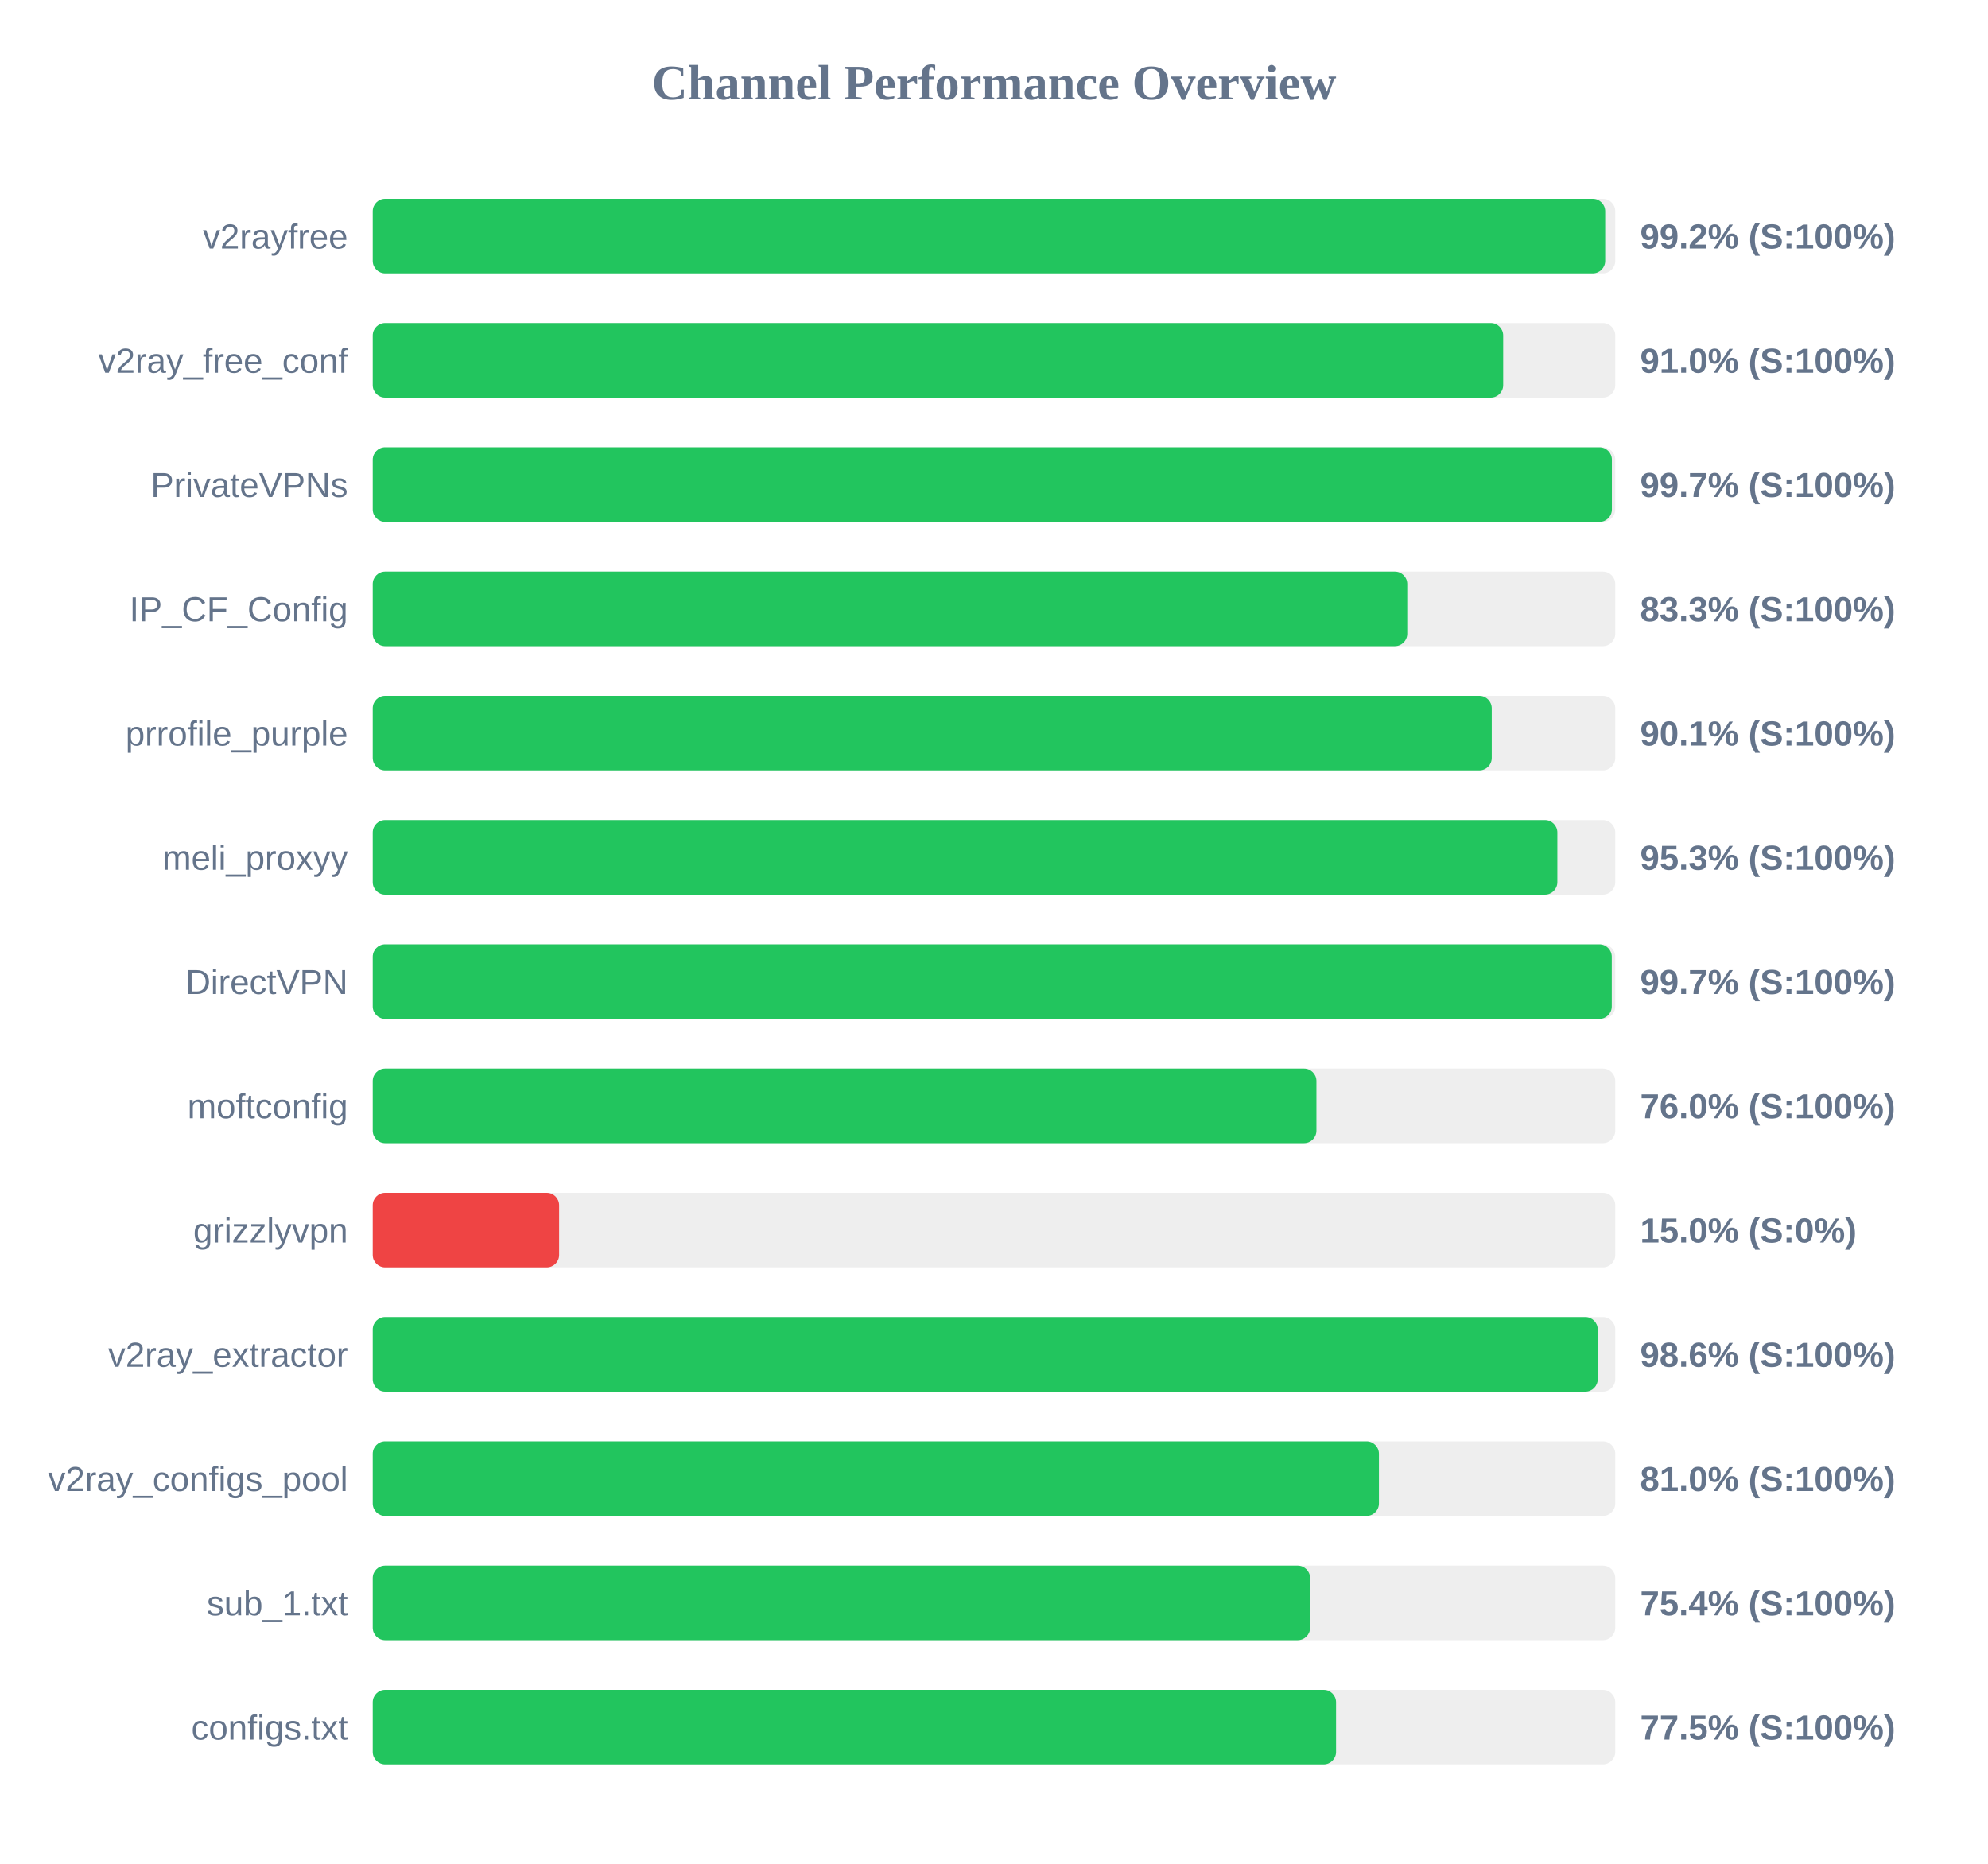
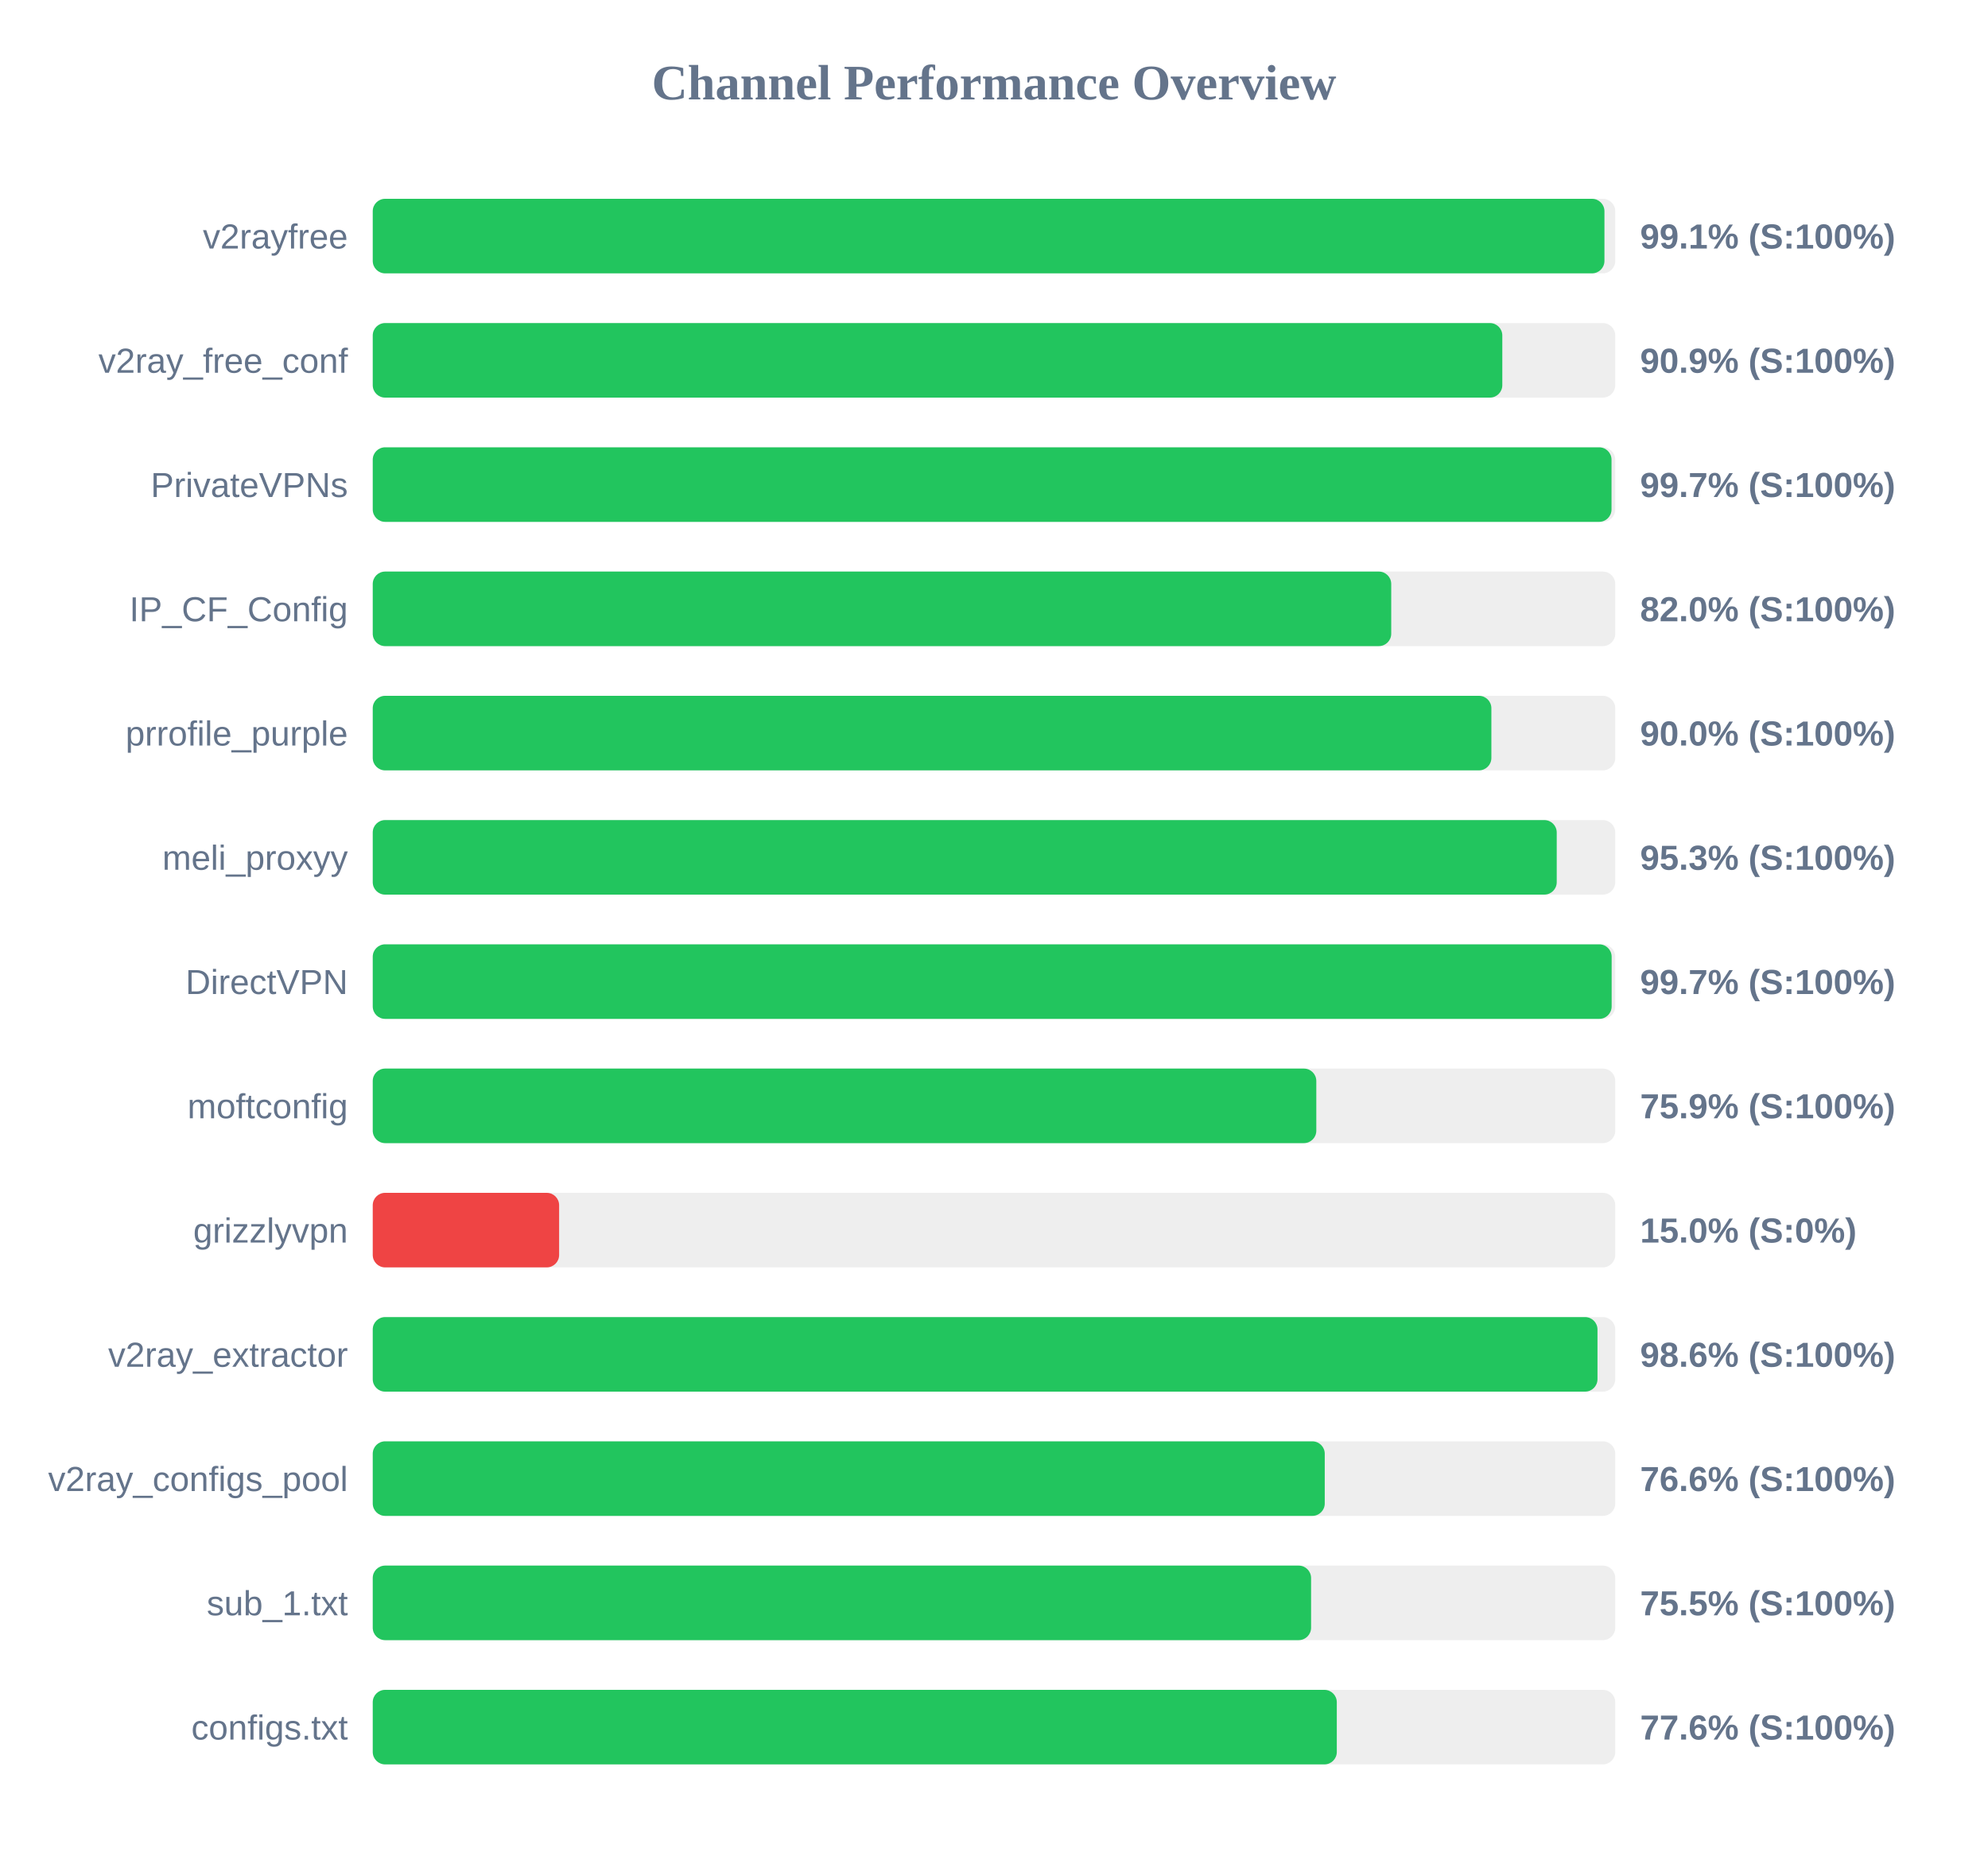
<svg xmlns="http://www.w3.org/2000/svg" width="800" height="750" version="1.1">
  <style>
        .row { font: 14px Arial; fill: #64748b; }
        .score { font: bold 14px Arial; fill: #64748b; }
    </style>
  <text x="400" y="40" text-anchor="middle" font-size="20px" font-weight="bold" fill="#64748b">Channel Performance Overview</text>
  <rect x="150" y="80" width="500" height="30" fill="#eee" rx="5" />
-   <rect x="150" y="80" width="495.95" height="30" fill="#22c55e" rx="5" />
+   <rect x="150" y="80" width="495.65" height="30" fill="#22c55e" rx="5" />
  <text x="140" y="100" text-anchor="end" class="row">v2rayfree</text>
-   <text x="660" y="100" text-anchor="start" class="score">99.2% (S:100%)</text>
+   <text x="660" y="100" text-anchor="start" class="score">99.1% (S:100%)</text>
  <rect x="150" y="130" width="500" height="30" fill="#eee" rx="5" />
-   <rect x="150" y="130" width="454.9" height="30" fill="#22c55e" rx="5" />
+   <rect x="150" y="130" width="454.55" height="30" fill="#22c55e" rx="5" />
  <text x="140" y="150" text-anchor="end" class="row">v2ray_free_conf</text>
-   <text x="660" y="150" text-anchor="start" class="score">91.0% (S:100%)</text>
+   <text x="660" y="150" text-anchor="start" class="score">90.9% (S:100%)</text>
  <rect x="150" y="180" width="500" height="30" fill="#eee" rx="5" />
-   <rect x="150" y="180" width="498.65" height="30" fill="#22c55e" rx="5" />
+   <rect x="150" y="180" width="498.5" height="30" fill="#22c55e" rx="5" />
  <text x="140" y="200" text-anchor="end" class="row">PrivateVPNs</text>
  <text x="660" y="200" text-anchor="start" class="score">99.7% (S:100%)</text>
  <rect x="150" y="230" width="500" height="30" fill="#eee" rx="5" />
-   <rect x="150" y="230" width="416.3" height="30" fill="#22c55e" rx="5" />
+   <rect x="150" y="230" width="409.85" height="30" fill="#22c55e" rx="5" />
  <text x="140" y="250" text-anchor="end" class="row">IP_CF_Config</text>
-   <text x="660" y="250" text-anchor="start" class="score">83.3% (S:100%)</text>
+   <text x="660" y="250" text-anchor="start" class="score">82.0% (S:100%)</text>
  <rect x="150" y="280" width="500" height="30" fill="#eee" rx="5" />
-   <rect x="150" y="280" width="450.3" height="30" fill="#22c55e" rx="5" />
+   <rect x="150" y="280" width="450.15" height="30" fill="#22c55e" rx="5" />
  <text x="140" y="300" text-anchor="end" class="row">prrofile_purple</text>
-   <text x="660" y="300" text-anchor="start" class="score">90.1% (S:100%)</text>
+   <text x="660" y="300" text-anchor="start" class="score">90.0% (S:100%)</text>
  <rect x="150" y="330" width="500" height="30" fill="#eee" rx="5" />
-   <rect x="150" y="330" width="476.7" height="30" fill="#22c55e" rx="5" />
+   <rect x="150" y="330" width="476.45" height="30" fill="#22c55e" rx="5" />
  <text x="140" y="350" text-anchor="end" class="row">meli_proxyy</text>
  <text x="660" y="350" text-anchor="start" class="score">95.3% (S:100%)</text>
  <rect x="150" y="380" width="500" height="30" fill="#eee" rx="5" />
-   <rect x="150" y="380" width="498.6" height="30" fill="#22c55e" rx="5" />
+   <rect x="150" y="380" width="498.55" height="30" fill="#22c55e" rx="5" />
  <text x="140" y="400" text-anchor="end" class="row">DirectVPN</text>
  <text x="660" y="400" text-anchor="start" class="score">99.7% (S:100%)</text>
  <rect x="150" y="430" width="500" height="30" fill="#eee" rx="5" />
-   <rect x="150" y="430" width="379.75" height="30" fill="#22c55e" rx="5" />
+   <rect x="150" y="430" width="379.7" height="30" fill="#22c55e" rx="5" />
  <text x="140" y="450" text-anchor="end" class="row">moftconfig</text>
-   <text x="660" y="450" text-anchor="start" class="score">76.0% (S:100%)</text>
+   <text x="660" y="450" text-anchor="start" class="score">75.9% (S:100%)</text>
  <rect x="150" y="480" width="500" height="30" fill="#eee" rx="5" />
  <rect x="150" y="480" width="75.0" height="30" fill="#ef4444" rx="5" />
  <text x="140" y="500" text-anchor="end" class="row">grizzlyvpn</text>
  <text x="660" y="500" text-anchor="start" class="score">15.0% (S:0%)</text>
  <rect x="150" y="530" width="500" height="30" fill="#eee" rx="5" />
-   <rect x="150" y="530" width="492.95" height="30" fill="#22c55e" rx="5" />
+   <rect x="150" y="530" width="492.85" height="30" fill="#22c55e" rx="5" />
  <text x="140" y="550" text-anchor="end" class="row">v2ray_extractor</text>
  <text x="660" y="550" text-anchor="start" class="score">98.6% (S:100%)</text>
  <rect x="150" y="580" width="500" height="30" fill="#eee" rx="5" />
-   <rect x="150" y="580" width="404.9" height="30" fill="#22c55e" rx="5" />
+   <rect x="150" y="580" width="383.1" height="30" fill="#22c55e" rx="5" />
  <text x="140" y="600" text-anchor="end" class="row">v2ray_configs_pool</text>
-   <text x="660" y="600" text-anchor="start" class="score">81.0% (S:100%)</text>
+   <text x="660" y="600" text-anchor="start" class="score">76.6% (S:100%)</text>
  <rect x="150" y="630" width="500" height="30" fill="#eee" rx="5" />
-   <rect x="150" y="630" width="377.2" height="30" fill="#22c55e" rx="5" />
+   <rect x="150" y="630" width="377.6" height="30" fill="#22c55e" rx="5" />
  <text x="140" y="650" text-anchor="end" class="row">sub_1.txt</text>
-   <text x="660" y="650" text-anchor="start" class="score">75.4% (S:100%)</text>
+   <text x="660" y="650" text-anchor="start" class="score">75.5% (S:100%)</text>
  <rect x="150" y="680" width="500" height="30" fill="#eee" rx="5" />
-   <rect x="150" y="680" width="387.65" height="30" fill="#22c55e" rx="5" />
+   <rect x="150" y="680" width="387.95" height="30" fill="#22c55e" rx="5" />
  <text x="140" y="700" text-anchor="end" class="row">configs.txt</text>
-   <text x="660" y="700" text-anchor="start" class="score">77.5% (S:100%)</text>
+   <text x="660" y="700" text-anchor="start" class="score">77.6% (S:100%)</text>
</svg>
